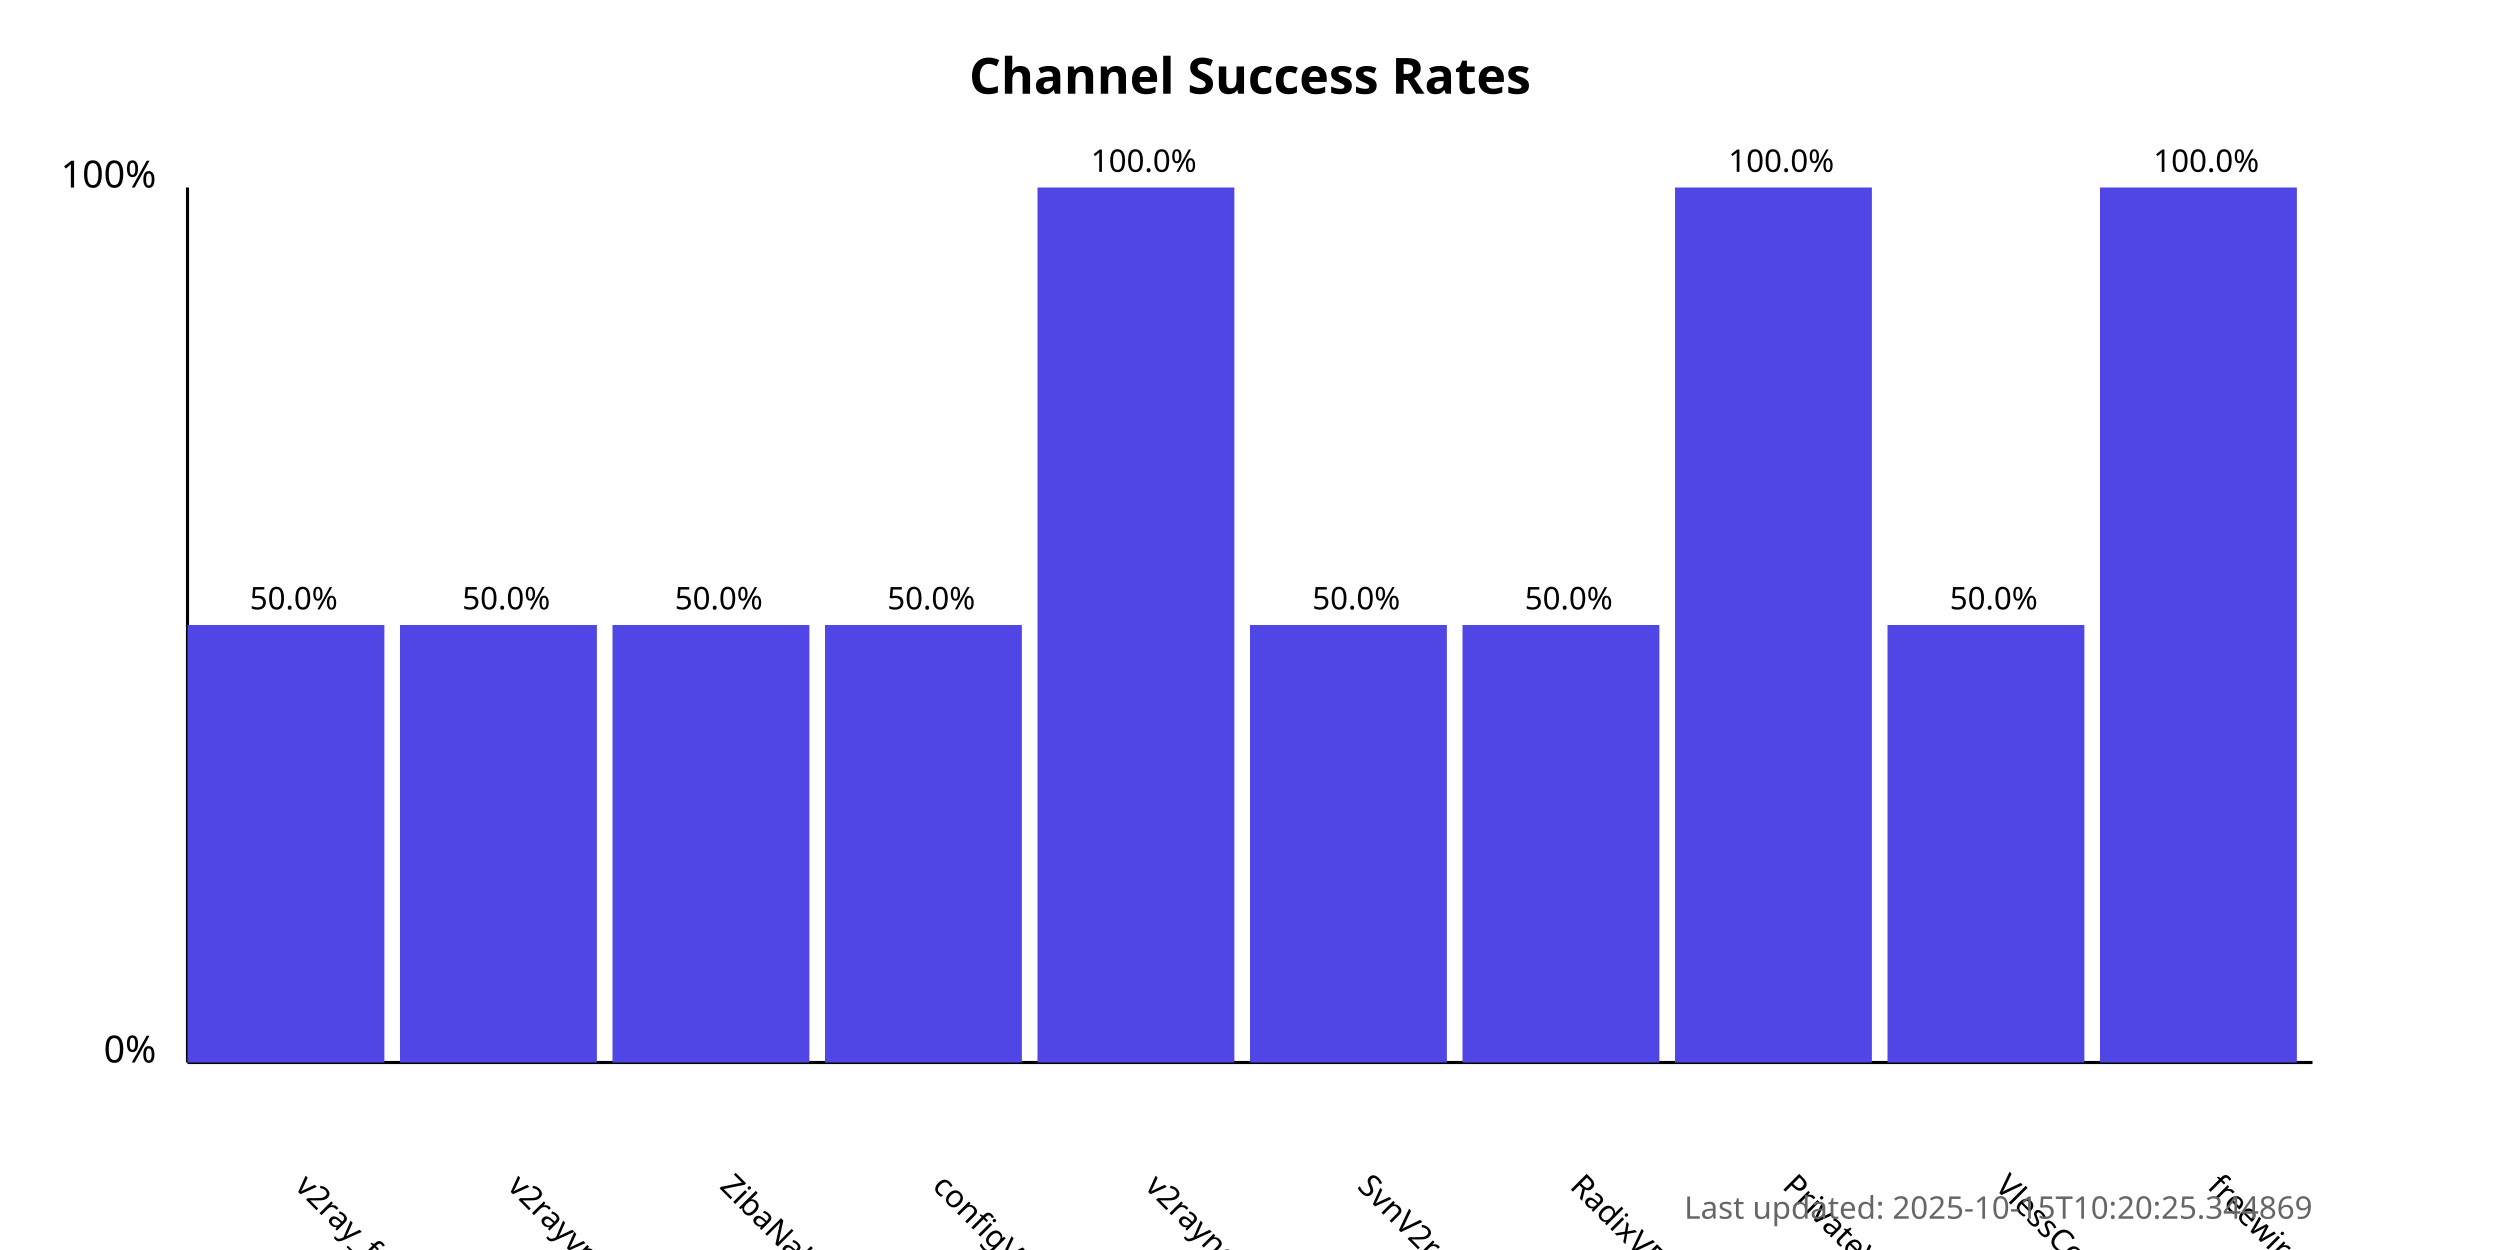
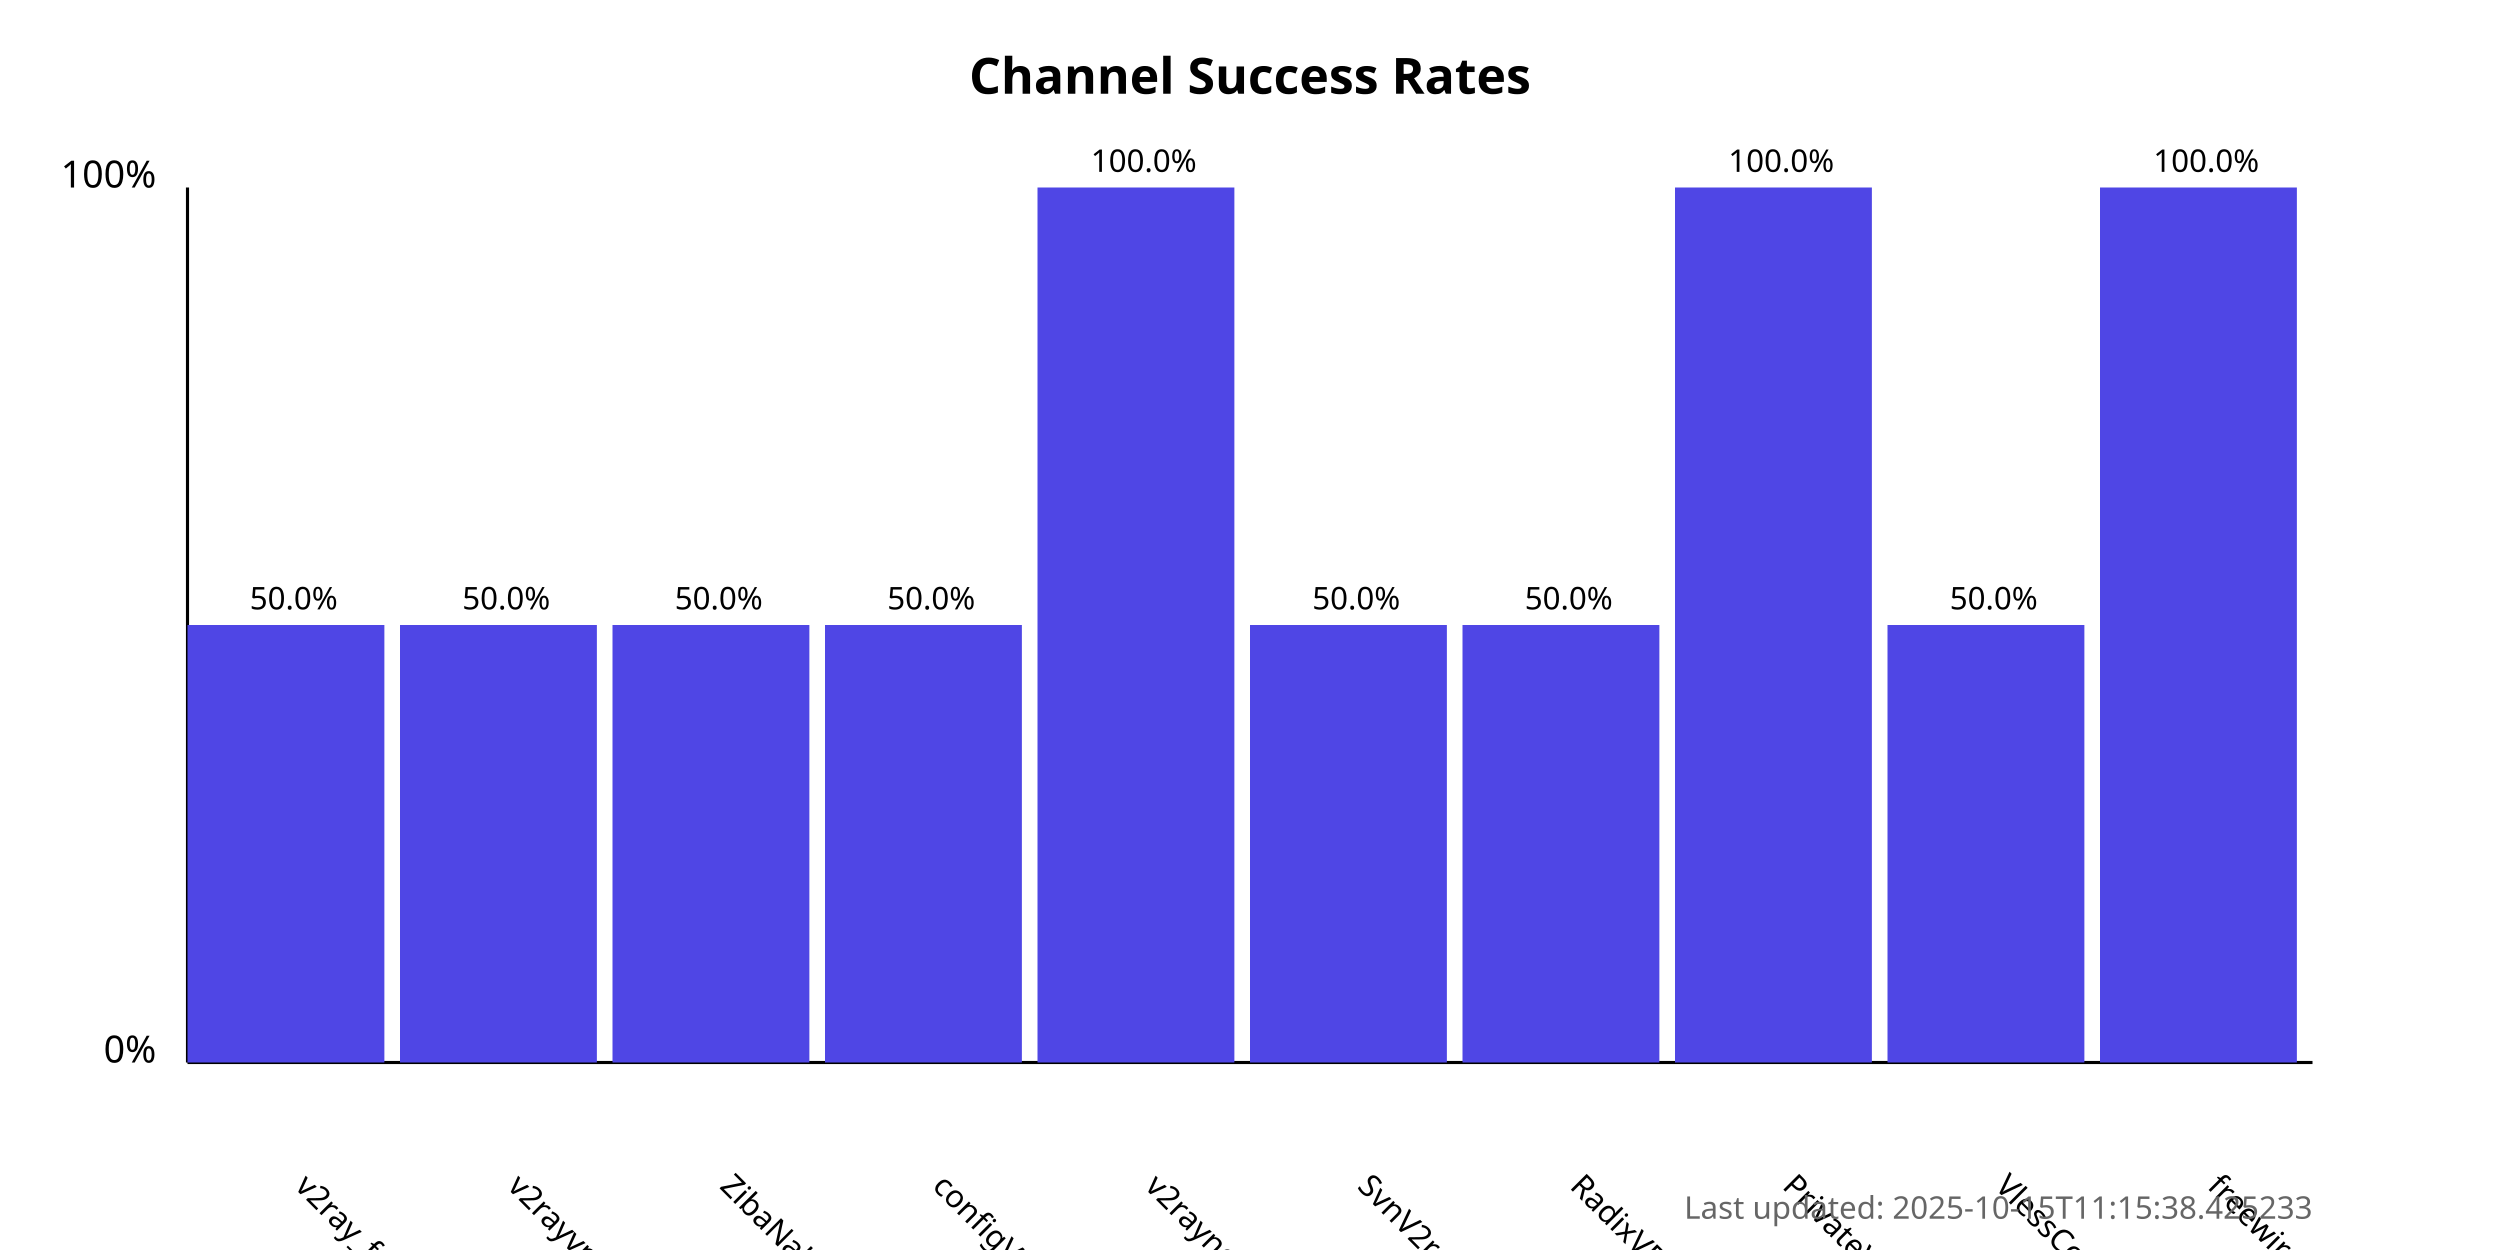
<svg xmlns="http://www.w3.org/2000/svg" width="800" height="400">
  <style>
            .chart-title { font: bold 16px sans-serif; }
            .axis-label { font: 12px sans-serif; }
            .tick-label { font: 10px sans-serif; }
            .bar { fill: #4f46e5; }
            .bar:hover { fill: #6366f1; }
            .timestamp { font: 10px sans-serif; fill: #666; }
        </style>
  <text x="400.0" y="30" text-anchor="middle" class="chart-title">
            Channel Success Rates
        </text>
  <line x1="60" y1="340" x2="60" y2="60" stroke="black" stroke-width="1" />
  <line x1="60" y1="340" x2="740" y2="340" stroke="black" stroke-width="1" />
  <text x="50" y="340" text-anchor="end" class="axis-label">0%</text>
  <text x="50" y="60" text-anchor="end" class="axis-label">100%</text>
  <g>
    <rect x="60" y="200.0" width="63.0" height="140.0" class="bar" />
    <text x="94.0" y="380" transform="rotate(45, 94.0, 380)" text-anchor="start" class="tick-label">
                v2ray_free_conf
            </text>
    <text x="94.0" y="195.0" text-anchor="middle" class="tick-label">
                50.0%
            </text>
  </g>
  <g>
    <rect x="128.0" y="200.0" width="63.0" height="140.0" class="bar" />
    <text x="162.0" y="380" transform="rotate(45, 162.0, 380)" text-anchor="start" class="tick-label">
                v2rayvpno
            </text>
    <text x="162.0" y="195.0" text-anchor="middle" class="tick-label">
                50.0%
            </text>
  </g>
  <g>
    <rect x="196.0" y="200.0" width="63.0" height="140.0" class="bar" />
    <text x="230.0" y="380" transform="rotate(45, 230.0, 380)" text-anchor="start" class="tick-label">
                ZibaNabz
            </text>
    <text x="230.0" y="195.0" text-anchor="middle" class="tick-label">
                50.0%
            </text>
  </g>
  <g>
    <rect x="264.0" y="200.0" width="63.0" height="140.0" class="bar" />
    <text x="298.0" y="380" transform="rotate(45, 298.0, 380)" text-anchor="start" class="tick-label">
                configV2rayForFree
            </text>
    <text x="298.0" y="195.0" text-anchor="middle" class="tick-label">
                50.0%
            </text>
  </g>
  <g>
    <rect x="332.0" y="60.0" width="63.0" height="280.0" class="bar" />
    <text x="366.0" y="380" transform="rotate(45, 366.0, 380)" text-anchor="start" class="tick-label">
                v2rayngvpn
            </text>
    <text x="366.0" y="55.0" text-anchor="middle" class="tick-label">
                100.0%
            </text>
  </g>
  <g>
    <rect x="400.0" y="200.0" width="63.0" height="140.0" class="bar" />
    <text x="434.0" y="380" transform="rotate(45, 434.0, 380)" text-anchor="start" class="tick-label">
                SvnV2ray
            </text>
    <text x="434.0" y="195.0" text-anchor="middle" class="tick-label">
                50.0%
            </text>
  </g>
  <g>
    <rect x="468.0" y="200.0" width="63.0" height="140.0" class="bar" />
    <text x="502.0" y="380" transform="rotate(45, 502.0, 380)" text-anchor="start" class="tick-label">
                RadixVPN
            </text>
    <text x="502.0" y="195.0" text-anchor="middle" class="tick-label">
                50.0%
            </text>
  </g>
  <g>
    <rect x="536.0" y="60.0" width="63.0" height="280.0" class="bar" />
    <text x="570.0" y="380" transform="rotate(45, 570.0, 380)" text-anchor="start" class="tick-label">
                PrivateVPNs
            </text>
    <text x="570.0" y="55.0" text-anchor="middle" class="tick-label">
                100.0%
            </text>
  </g>
  <g>
    <rect x="604.0" y="200.0" width="63.0" height="140.0" class="bar" />
    <text x="638.0" y="380" transform="rotate(45, 638.0, 380)" text-anchor="start" class="tick-label">
                VlessConfig
            </text>
    <text x="638.0" y="195.0" text-anchor="middle" class="tick-label">
                50.0%
            </text>
  </g>
  <g>
    <rect x="672.0" y="60.0" width="63.0" height="280.0" class="bar" />
    <text x="706.0" y="380" transform="rotate(45, 706.0, 380)" text-anchor="start" class="tick-label">
                freewireguard
            </text>
    <text x="706.0" y="55.0" text-anchor="middle" class="tick-label">
                100.0%
            </text>
  </g>
  <text x="740" y="390" text-anchor="end" class="timestamp">
-             Last updated: 2025-10-15T10:20:25.344869
+             Last updated: 2025-10-15T11:15:38.425233
        </text>
</svg>
